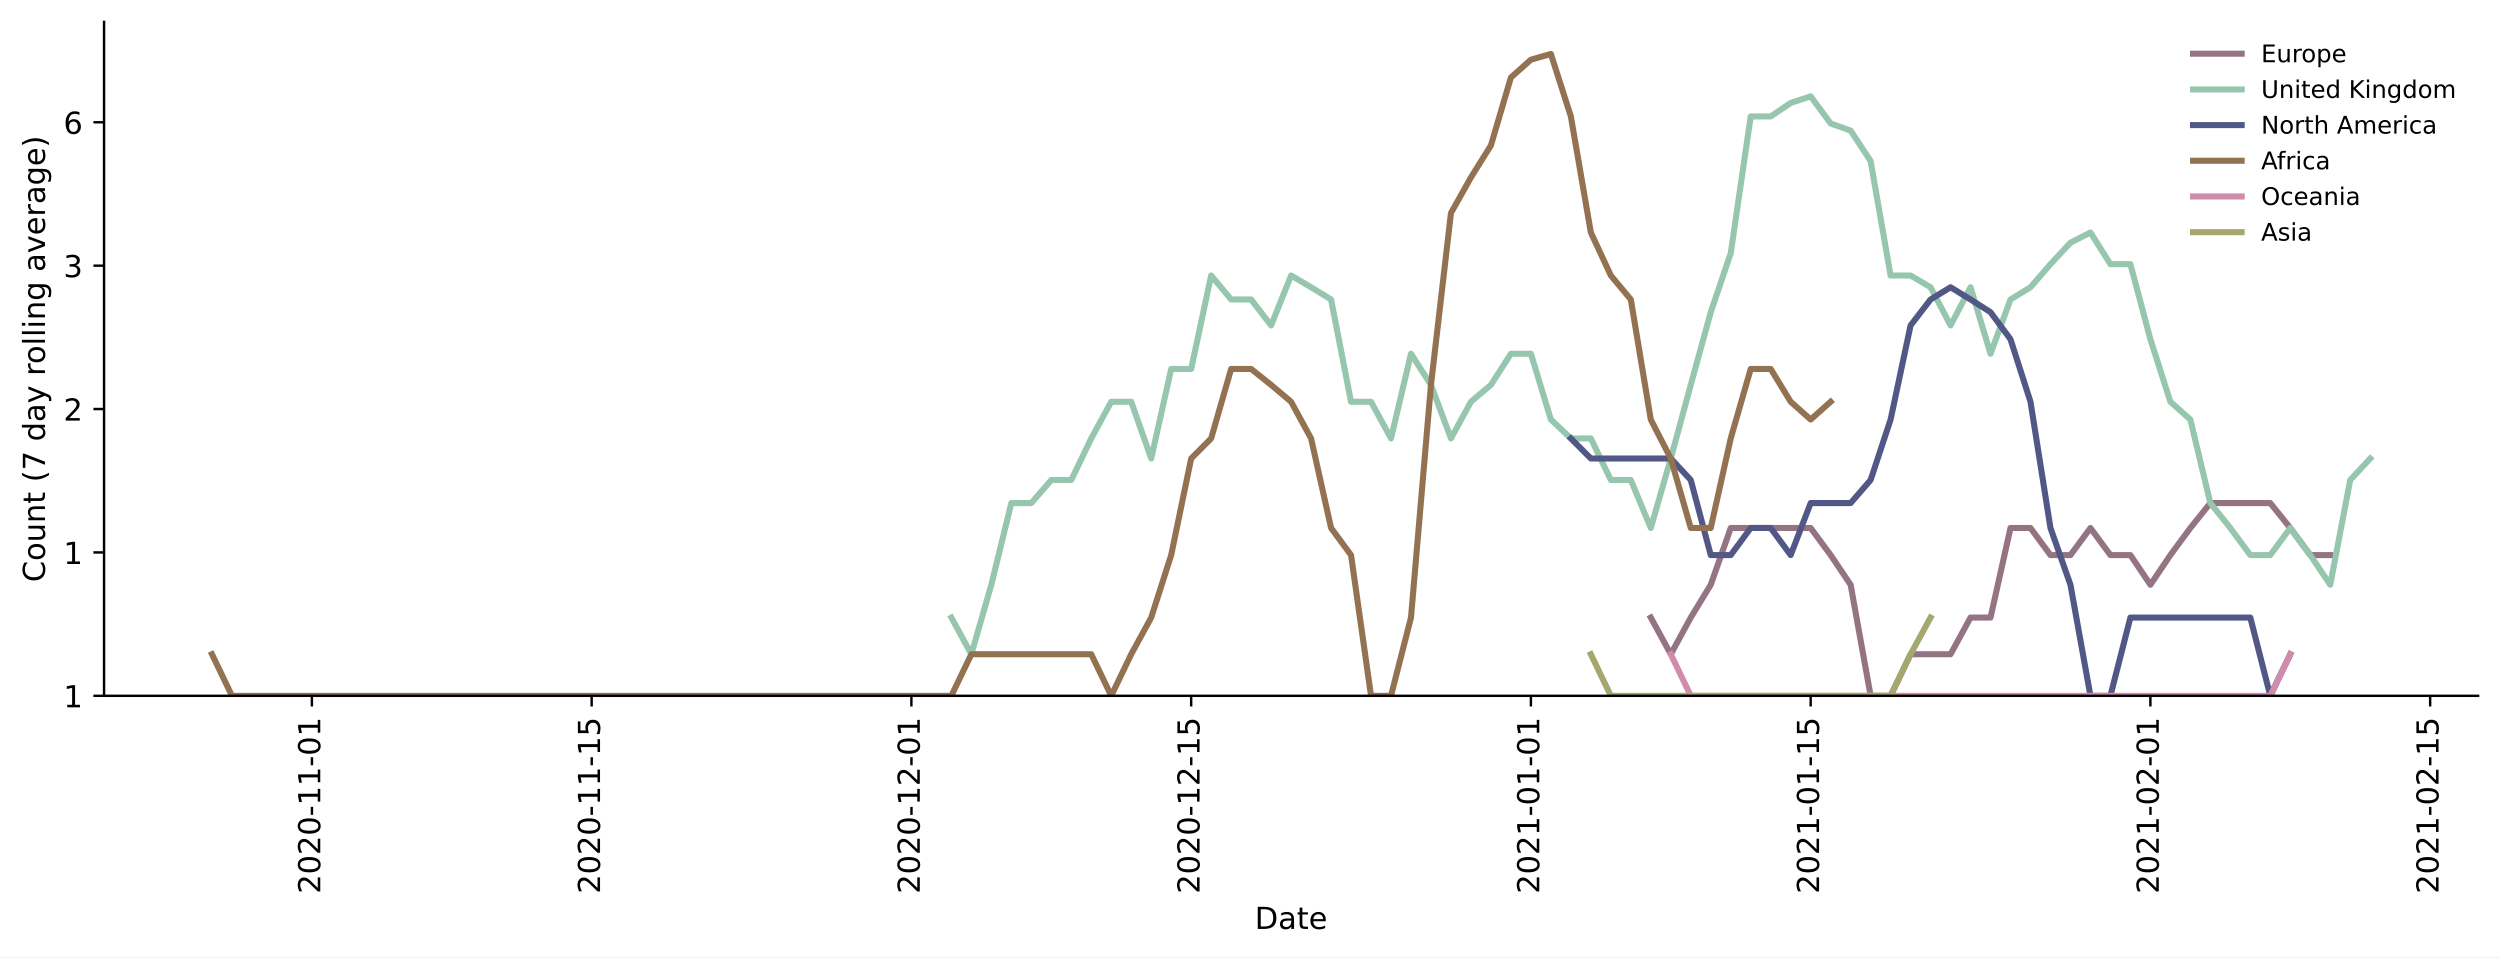
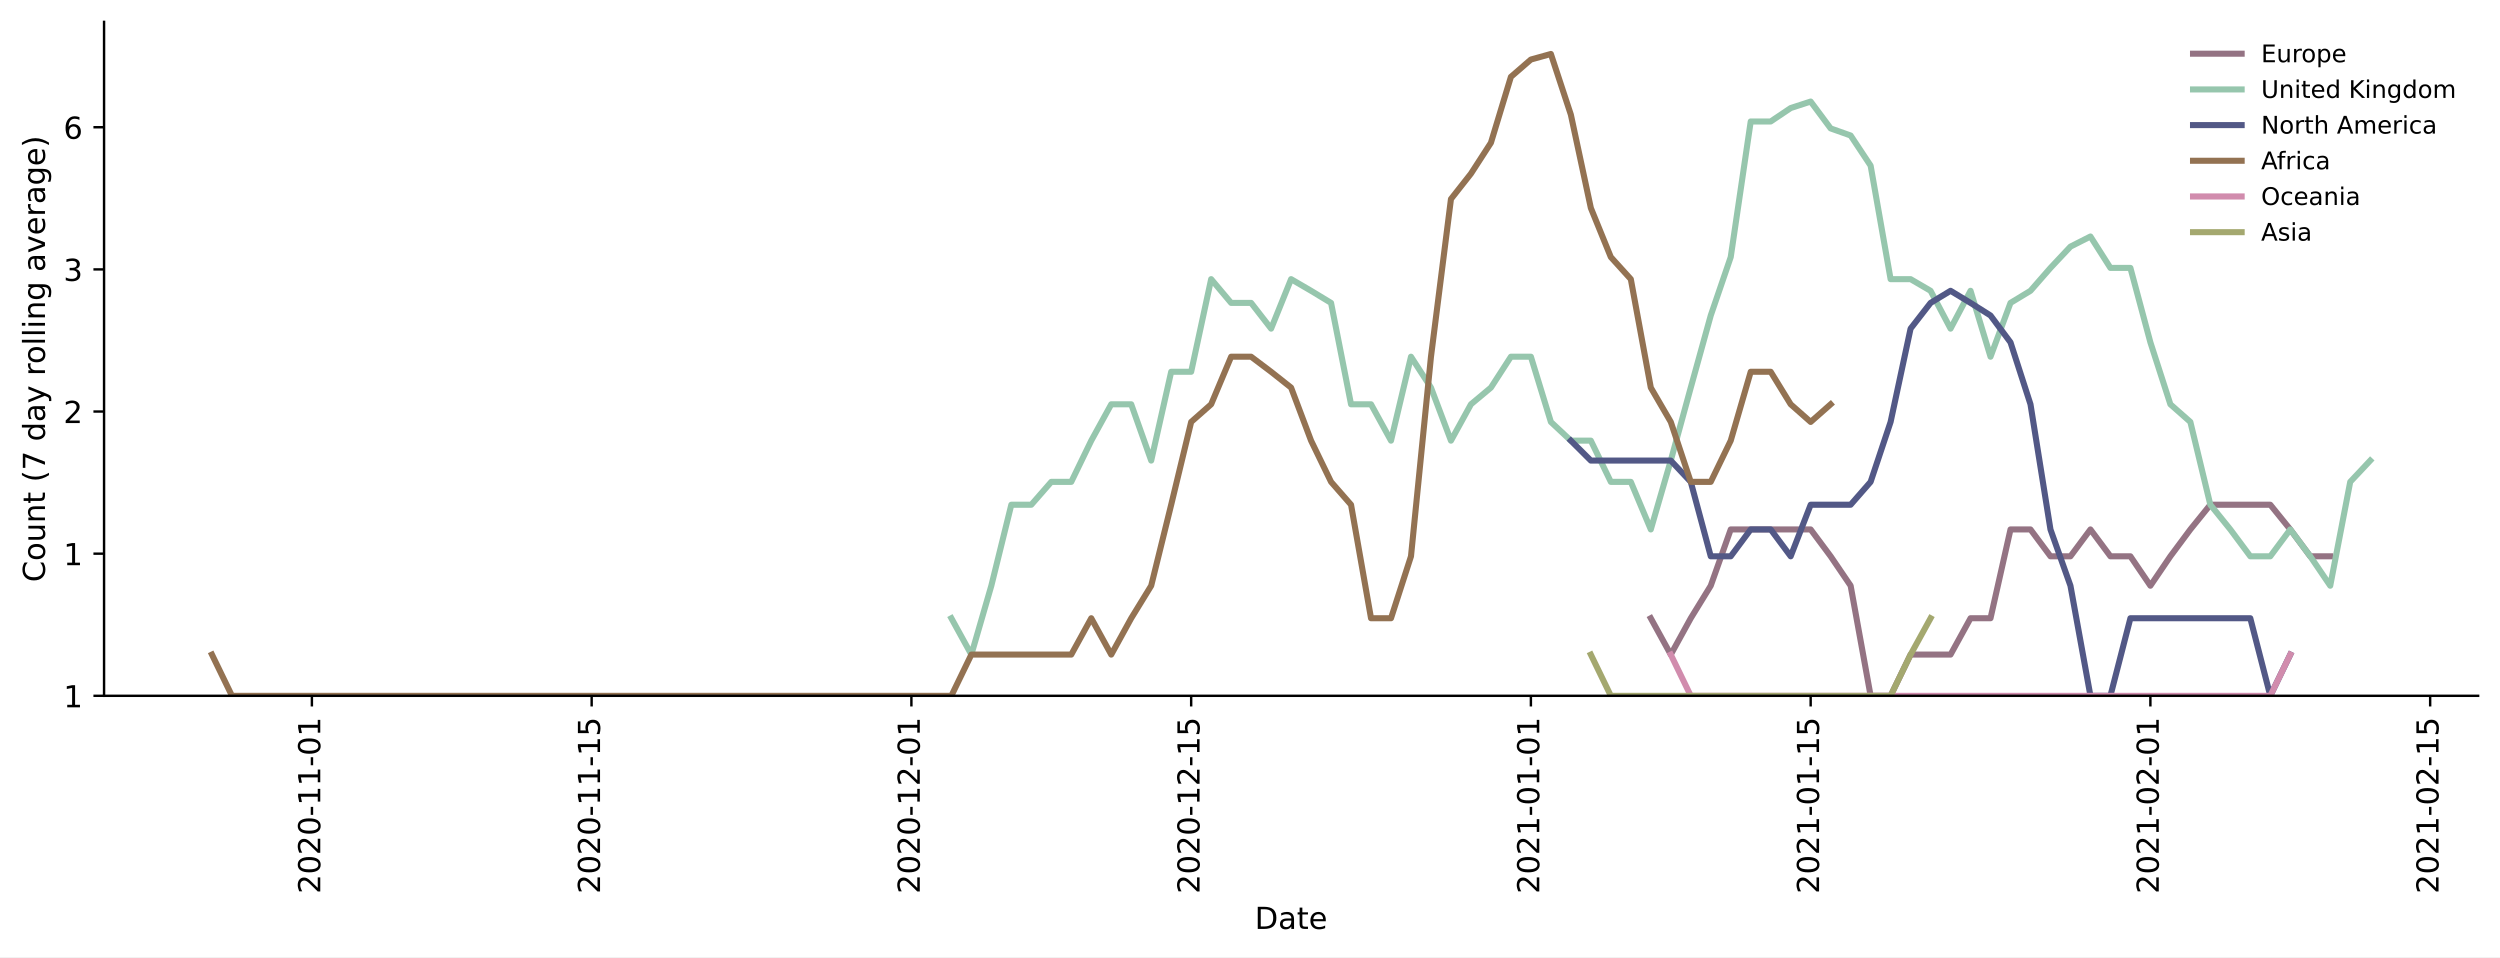
<svg xmlns="http://www.w3.org/2000/svg" xmlns:xlink="http://www.w3.org/1999/xlink" height="314.954pt" version="1.1" viewBox="0 0 822.641 314.954" width="822.641pt">
  <defs>
    <style type="text/css">*{stroke-linecap:butt;stroke-linejoin:round;}</style>
  </defs>
  <g id="figure_1">
    <g id="patch_1">
      <path d="M 0 314.954  L 822.641 314.954  L 822.641 0  L 0 0  z " style="fill:#ffffff;" />
    </g>
    <g id="axes_1">
      <g id="patch_2">
        <path d="M 34.241 228.96  L 815.441 228.96  L 815.441 7.2  L 34.241 7.2  z " style="fill:#ffffff;" />
      </g>
      <g id="matplotlib.axis_1">
        <g id="xtick_1">
          <g id="line2d_1">
            <defs>
-               <path d="M 0 0  L 0 3.5  " id="m8c5c466491" style="stroke:#000000;stroke-width:0.8;" />
-             </defs>
-             <g>
-               <use style="stroke:#000000;stroke-width:0.8;" x="102.629" xlink:href="#m8c5c466491" y="228.96" />
+               <path d="M 0 0  L 0 3.5  " id="mb3f7f73eba" style="stroke:#000000;stroke-width:0.8;" />
+             </defs>
+             <g>
+               <use style="stroke:#000000;stroke-width:0.8;" x="102.629" xlink:href="#mb3f7f73eba" y="228.96" />
            </g>
          </g>
          <g id="text_1">
            <g transform="translate(105.3879 294.0756)rotate(-90)scale(0.1 -0.1)">
              <defs>
                <path d="M 19.188 8.297  L 53.609 8.297  L 53.609 0  L 7.328 0  L 7.328 8.297  Q 12.938 14.109 22.625 23.891  Q 32.328 33.688 34.812 36.531  Q 39.547 41.844 41.422 45.531  Q 43.312 49.219 43.312 52.781  Q 43.312 58.594 39.234 62.25  Q 35.156 65.922 28.609 65.922  Q 23.969 65.922 18.812 64.312  Q 13.672 62.703 7.812 59.422  L 7.812 69.391  Q 13.766 71.781 18.938 73  Q 24.125 74.219 28.422 74.219  Q 39.75 74.219 46.484 68.547  Q 53.219 62.891 53.219 53.422  Q 53.219 48.922 51.531 44.891  Q 49.859 40.875 45.406 35.406  Q 44.188 33.984 37.641 27.219  Q 31.109 20.453 19.188 8.297  z " id="DejaVuSans-50" />
                <path d="M 31.781 66.406  Q 24.172 66.406 20.328 58.906  Q 16.5 51.422 16.5 36.375  Q 16.5 21.391 20.328 13.891  Q 24.172 6.391 31.781 6.391  Q 39.453 6.391 43.281 13.891  Q 47.125 21.391 47.125 36.375  Q 47.125 51.422 43.281 58.906  Q 39.453 66.406 31.781 66.406  z M 31.781 74.219  Q 44.047 74.219 50.516 64.516  Q 56.984 54.828 56.984 36.375  Q 56.984 17.969 50.516 8.266  Q 44.047 -1.422 31.781 -1.422  Q 19.531 -1.422 13.062 8.266  Q 6.594 17.969 6.594 36.375  Q 6.594 54.828 13.062 64.516  Q 19.531 74.219 31.781 74.219  z " id="DejaVuSans-48" />
                <path d="M 4.891 31.391  L 31.203 31.391  L 31.203 23.391  L 4.891 23.391  z " id="DejaVuSans-45" />
                <path d="M 12.406 8.297  L 28.516 8.297  L 28.516 63.922  L 10.984 60.406  L 10.984 69.391  L 28.422 72.906  L 38.281 72.906  L 38.281 8.297  L 54.391 8.297  L 54.391 0  L 12.406 0  z " id="DejaVuSans-49" />
              </defs>
              <use xlink:href="#DejaVuSans-50" />
              <use x="63.623" xlink:href="#DejaVuSans-48" />
              <use x="127.246" xlink:href="#DejaVuSans-50" />
              <use x="190.869" xlink:href="#DejaVuSans-48" />
              <use x="254.492" xlink:href="#DejaVuSans-45" />
              <use x="290.576" xlink:href="#DejaVuSans-49" />
              <use x="354.199" xlink:href="#DejaVuSans-49" />
              <use x="417.822" xlink:href="#DejaVuSans-45" />
              <use x="453.906" xlink:href="#DejaVuSans-48" />
              <use x="517.529" xlink:href="#DejaVuSans-49" />
            </g>
          </g>
        </g>
        <g id="xtick_2">
          <g id="line2d_2">
            <g>
-               <use style="stroke:#000000;stroke-width:0.8;" x="194.689" xlink:href="#m8c5c466491" y="228.96" />
+               <use style="stroke:#000000;stroke-width:0.8;" x="194.689" xlink:href="#mb3f7f73eba" y="228.96" />
            </g>
          </g>
          <g id="text_2">
            <g transform="translate(197.4485 294.0756)rotate(-90)scale(0.1 -0.1)">
              <defs>
                <path d="M 10.797 72.906  L 49.516 72.906  L 49.516 64.594  L 19.828 64.594  L 19.828 46.734  Q 21.969 47.469 24.109 47.828  Q 26.266 48.188 28.422 48.188  Q 40.625 48.188 47.75 41.5  Q 54.891 34.812 54.891 23.391  Q 54.891 11.625 47.562 5.094  Q 40.234 -1.422 26.906 -1.422  Q 22.312 -1.422 17.547 -0.641  Q 12.797 0.141 7.719 1.703  L 7.719 11.625  Q 12.109 9.234 16.797 8.062  Q 21.484 6.891 26.703 6.891  Q 35.156 6.891 40.078 11.328  Q 45.016 15.766 45.016 23.391  Q 45.016 31 40.078 35.438  Q 35.156 39.891 26.703 39.891  Q 22.75 39.891 18.812 39.016  Q 14.891 38.141 10.797 36.281  z " id="DejaVuSans-53" />
              </defs>
              <use xlink:href="#DejaVuSans-50" />
              <use x="63.623" xlink:href="#DejaVuSans-48" />
              <use x="127.246" xlink:href="#DejaVuSans-50" />
              <use x="190.869" xlink:href="#DejaVuSans-48" />
              <use x="254.492" xlink:href="#DejaVuSans-45" />
              <use x="290.576" xlink:href="#DejaVuSans-49" />
              <use x="354.199" xlink:href="#DejaVuSans-49" />
              <use x="417.822" xlink:href="#DejaVuSans-45" />
              <use x="453.906" xlink:href="#DejaVuSans-49" />
              <use x="517.529" xlink:href="#DejaVuSans-53" />
            </g>
          </g>
        </g>
        <g id="xtick_3">
          <g id="line2d_3">
            <g>
-               <use style="stroke:#000000;stroke-width:0.8;" x="299.901" xlink:href="#m8c5c466491" y="228.96" />
+               <use style="stroke:#000000;stroke-width:0.8;" x="299.901" xlink:href="#mb3f7f73eba" y="228.96" />
            </g>
          </g>
          <g id="text_3">
            <g transform="translate(302.6606 294.0756)rotate(-90)scale(0.1 -0.1)">
              <use xlink:href="#DejaVuSans-50" />
              <use x="63.623" xlink:href="#DejaVuSans-48" />
              <use x="127.246" xlink:href="#DejaVuSans-50" />
              <use x="190.869" xlink:href="#DejaVuSans-48" />
              <use x="254.492" xlink:href="#DejaVuSans-45" />
              <use x="290.576" xlink:href="#DejaVuSans-49" />
              <use x="354.199" xlink:href="#DejaVuSans-50" />
              <use x="417.822" xlink:href="#DejaVuSans-45" />
              <use x="453.906" xlink:href="#DejaVuSans-48" />
              <use x="517.529" xlink:href="#DejaVuSans-49" />
            </g>
          </g>
        </g>
        <g id="xtick_4">
          <g id="line2d_4">
            <g>
-               <use style="stroke:#000000;stroke-width:0.8;" x="391.962" xlink:href="#m8c5c466491" y="228.96" />
+               <use style="stroke:#000000;stroke-width:0.8;" x="391.962" xlink:href="#mb3f7f73eba" y="228.96" />
            </g>
          </g>
          <g id="text_4">
            <g transform="translate(394.7212 294.0756)rotate(-90)scale(0.1 -0.1)">
              <use xlink:href="#DejaVuSans-50" />
              <use x="63.623" xlink:href="#DejaVuSans-48" />
              <use x="127.246" xlink:href="#DejaVuSans-50" />
              <use x="190.869" xlink:href="#DejaVuSans-48" />
              <use x="254.492" xlink:href="#DejaVuSans-45" />
              <use x="290.576" xlink:href="#DejaVuSans-49" />
              <use x="354.199" xlink:href="#DejaVuSans-50" />
              <use x="417.822" xlink:href="#DejaVuSans-45" />
              <use x="453.906" xlink:href="#DejaVuSans-49" />
              <use x="517.529" xlink:href="#DejaVuSans-53" />
            </g>
          </g>
        </g>
        <g id="xtick_5">
          <g id="line2d_5">
            <g>
-               <use style="stroke:#000000;stroke-width:0.8;" x="503.75" xlink:href="#m8c5c466491" y="228.96" />
+               <use style="stroke:#000000;stroke-width:0.8;" x="503.75" xlink:href="#mb3f7f73eba" y="228.96" />
            </g>
          </g>
          <g id="text_5">
            <g transform="translate(506.5091 294.0756)rotate(-90)scale(0.1 -0.1)">
              <use xlink:href="#DejaVuSans-50" />
              <use x="63.623" xlink:href="#DejaVuSans-48" />
              <use x="127.246" xlink:href="#DejaVuSans-50" />
              <use x="190.869" xlink:href="#DejaVuSans-49" />
              <use x="254.492" xlink:href="#DejaVuSans-45" />
              <use x="290.576" xlink:href="#DejaVuSans-48" />
              <use x="354.199" xlink:href="#DejaVuSans-49" />
              <use x="417.822" xlink:href="#DejaVuSans-45" />
              <use x="453.906" xlink:href="#DejaVuSans-48" />
              <use x="517.529" xlink:href="#DejaVuSans-49" />
            </g>
          </g>
        </g>
        <g id="xtick_6">
          <g id="line2d_6">
            <g>
-               <use style="stroke:#000000;stroke-width:0.8;" x="595.81" xlink:href="#m8c5c466491" y="228.96" />
+               <use style="stroke:#000000;stroke-width:0.8;" x="595.81" xlink:href="#mb3f7f73eba" y="228.96" />
            </g>
          </g>
          <g id="text_6">
            <g transform="translate(598.5697 294.0756)rotate(-90)scale(0.1 -0.1)">
              <use xlink:href="#DejaVuSans-50" />
              <use x="63.623" xlink:href="#DejaVuSans-48" />
              <use x="127.246" xlink:href="#DejaVuSans-50" />
              <use x="190.869" xlink:href="#DejaVuSans-49" />
              <use x="254.492" xlink:href="#DejaVuSans-45" />
              <use x="290.576" xlink:href="#DejaVuSans-48" />
              <use x="354.199" xlink:href="#DejaVuSans-49" />
              <use x="417.822" xlink:href="#DejaVuSans-45" />
              <use x="453.906" xlink:href="#DejaVuSans-49" />
              <use x="517.529" xlink:href="#DejaVuSans-53" />
            </g>
          </g>
        </g>
        <g id="xtick_7">
          <g id="line2d_7">
            <g>
-               <use style="stroke:#000000;stroke-width:0.8;" x="707.598" xlink:href="#m8c5c466491" y="228.96" />
+               <use style="stroke:#000000;stroke-width:0.8;" x="707.598" xlink:href="#mb3f7f73eba" y="228.96" />
            </g>
          </g>
          <g id="text_7">
            <g transform="translate(710.3576 294.0756)rotate(-90)scale(0.1 -0.1)">
              <use xlink:href="#DejaVuSans-50" />
              <use x="63.623" xlink:href="#DejaVuSans-48" />
              <use x="127.246" xlink:href="#DejaVuSans-50" />
              <use x="190.869" xlink:href="#DejaVuSans-49" />
              <use x="254.492" xlink:href="#DejaVuSans-45" />
              <use x="290.576" xlink:href="#DejaVuSans-48" />
              <use x="354.199" xlink:href="#DejaVuSans-50" />
              <use x="417.822" xlink:href="#DejaVuSans-45" />
              <use x="453.906" xlink:href="#DejaVuSans-48" />
              <use x="517.529" xlink:href="#DejaVuSans-49" />
            </g>
          </g>
        </g>
        <g id="xtick_8">
          <g id="line2d_8">
            <g>
-               <use style="stroke:#000000;stroke-width:0.8;" x="799.659" xlink:href="#m8c5c466491" y="228.96" />
+               <use style="stroke:#000000;stroke-width:0.8;" x="799.659" xlink:href="#mb3f7f73eba" y="228.96" />
            </g>
          </g>
          <g id="text_8">
            <g transform="translate(802.4182 294.0756)rotate(-90)scale(0.1 -0.1)">
              <use xlink:href="#DejaVuSans-50" />
              <use x="63.623" xlink:href="#DejaVuSans-48" />
              <use x="127.246" xlink:href="#DejaVuSans-50" />
              <use x="190.869" xlink:href="#DejaVuSans-49" />
              <use x="254.492" xlink:href="#DejaVuSans-45" />
              <use x="290.576" xlink:href="#DejaVuSans-48" />
              <use x="354.199" xlink:href="#DejaVuSans-50" />
              <use x="417.822" xlink:href="#DejaVuSans-45" />
              <use x="453.906" xlink:href="#DejaVuSans-49" />
              <use x="517.529" xlink:href="#DejaVuSans-53" />
            </g>
          </g>
        </g>
        <g id="text_9">
          <g transform="translate(412.8898 305.6741)scale(0.1 -0.1)">
            <defs>
              <path d="M 19.672 64.797  L 19.672 8.109  L 31.594 8.109  Q 46.688 8.109 53.688 14.938  Q 60.688 21.781 60.688 36.531  Q 60.688 51.172 53.688 57.984  Q 46.688 64.797 31.594 64.797  z M 9.812 72.906  L 30.078 72.906  Q 51.266 72.906 61.172 64.094  Q 71.094 55.281 71.094 36.531  Q 71.094 17.672 61.125 8.828  Q 51.172 0 30.078 0  L 9.812 0  z " id="DejaVuSans-68" />
              <path d="M 34.281 27.484  Q 23.391 27.484 19.188 25  Q 14.984 22.516 14.984 16.5  Q 14.984 11.719 18.141 8.906  Q 21.297 6.109 26.703 6.109  Q 34.188 6.109 38.703 11.406  Q 43.219 16.703 43.219 25.484  L 43.219 27.484  z M 52.203 31.203  L 52.203 0  L 43.219 0  L 43.219 8.297  Q 40.141 3.328 35.547 0.953  Q 30.953 -1.422 24.312 -1.422  Q 15.922 -1.422 10.953 3.297  Q 6 8.016 6 15.922  Q 6 25.141 12.172 29.828  Q 18.359 34.516 30.609 34.516  L 43.219 34.516  L 43.219 35.406  Q 43.219 41.609 39.141 45  Q 35.062 48.391 27.688 48.391  Q 23 48.391 18.547 47.266  Q 14.109 46.141 10.016 43.891  L 10.016 52.203  Q 14.938 54.109 19.578 55.047  Q 24.219 56 28.609 56  Q 40.484 56 46.344 49.844  Q 52.203 43.703 52.203 31.203  z " id="DejaVuSans-97" />
              <path d="M 18.312 70.219  L 18.312 54.688  L 36.812 54.688  L 36.812 47.703  L 18.312 47.703  L 18.312 18.016  Q 18.312 11.328 20.141 9.422  Q 21.969 7.516 27.594 7.516  L 36.812 7.516  L 36.812 0  L 27.594 0  Q 17.188 0 13.234 3.875  Q 9.281 7.766 9.281 18.016  L 9.281 47.703  L 2.688 47.703  L 2.688 54.688  L 9.281 54.688  L 9.281 70.219  z " id="DejaVuSans-116" />
              <path d="M 56.203 29.594  L 56.203 25.203  L 14.891 25.203  Q 15.484 15.922 20.484 11.062  Q 25.484 6.203 34.422 6.203  Q 39.594 6.203 44.453 7.469  Q 49.312 8.734 54.109 11.281  L 54.109 2.781  Q 49.266 0.734 44.188 -0.344  Q 39.109 -1.422 33.891 -1.422  Q 20.797 -1.422 13.156 6.188  Q 5.516 13.812 5.516 26.812  Q 5.516 40.234 12.766 48.109  Q 20.016 56 32.328 56  Q 43.359 56 49.781 48.891  Q 56.203 41.797 56.203 29.594  z M 47.219 32.234  Q 47.125 39.594 43.094 43.984  Q 39.062 48.391 32.422 48.391  Q 24.906 48.391 20.391 44.141  Q 15.875 39.891 15.188 32.172  z " id="DejaVuSans-101" />
            </defs>
            <use xlink:href="#DejaVuSans-68" />
            <use x="77.002" xlink:href="#DejaVuSans-97" />
            <use x="138.281" xlink:href="#DejaVuSans-116" />
            <use x="177.49" xlink:href="#DejaVuSans-101" />
          </g>
        </g>
      </g>
      <g id="matplotlib.axis_2">
        <g id="ytick_1">
          <g id="line2d_9">
            <defs>
-               <path d="M 0 0  L -3.5 0  " id="mf2284a7ee0" style="stroke:#000000;stroke-width:0.8;" />
-             </defs>
-             <g>
-               <use style="stroke:#000000;stroke-width:0.8;" x="34.241" xlink:href="#mf2284a7ee0" y="228.96" />
+               <path d="M 0 0  L -3.5 0  " id="mf78daca20f" style="stroke:#000000;stroke-width:0.8;" />
+             </defs>
+             <g>
+               <use style="stroke:#000000;stroke-width:0.8;" x="34.241" xlink:href="#mf78daca20f" y="228.96" />
            </g>
          </g>
          <g id="text_10">
            <g transform="translate(20.87813 232.7592)scale(0.1 -0.1)">
              <use xlink:href="#DejaVuSans-49" />
            </g>
          </g>
        </g>
        <g id="ytick_2">
          <g id="line2d_10">
            <g>
-               <use style="stroke:#000000;stroke-width:0.8;" x="34.241" xlink:href="#mf2284a7ee0" y="181.778" />
+               <use style="stroke:#000000;stroke-width:0.8;" x="34.241" xlink:href="#mf78daca20f" y="182.187" />
            </g>
          </g>
          <g id="text_11">
-             <g transform="translate(20.87813 185.5776)scale(0.1 -0.1)">
+             <g transform="translate(20.87813 185.9865)scale(0.1 -0.1)">
              <use xlink:href="#DejaVuSans-49" />
            </g>
          </g>
        </g>
        <g id="ytick_3">
          <g id="line2d_11">
            <g>
-               <use style="stroke:#000000;stroke-width:0.8;" x="34.241" xlink:href="#mf2284a7ee0" y="134.597" />
+               <use style="stroke:#000000;stroke-width:0.8;" x="34.241" xlink:href="#mf78daca20f" y="135.415" />
            </g>
          </g>
          <g id="text_12">
-             <g transform="translate(20.87813 138.3961)scale(0.1 -0.1)">
+             <g transform="translate(20.87813 139.2137)scale(0.1 -0.1)">
              <use xlink:href="#DejaVuSans-50" />
            </g>
          </g>
        </g>
        <g id="ytick_4">
          <g id="line2d_12">
            <g>
-               <use style="stroke:#000000;stroke-width:0.8;" x="34.241" xlink:href="#mf2284a7ee0" y="87.415" />
+               <use style="stroke:#000000;stroke-width:0.8;" x="34.241" xlink:href="#mf78daca20f" y="88.642" />
            </g>
          </g>
          <g id="text_13">
-             <g transform="translate(20.87813 91.21448)scale(0.1 -0.1)">
+             <g transform="translate(20.87813 92.44098)scale(0.1 -0.1)">
              <defs>
                <path d="M 40.578 39.312  Q 47.656 37.797 51.625 33  Q 55.609 28.219 55.609 21.188  Q 55.609 10.406 48.188 4.484  Q 40.766 -1.422 27.094 -1.422  Q 22.516 -1.422 17.656 -0.516  Q 12.797 0.391 7.625 2.203  L 7.625 11.719  Q 11.719 9.328 16.594 8.109  Q 21.484 6.891 26.812 6.891  Q 36.078 6.891 40.938 10.547  Q 45.797 14.203 45.797 21.188  Q 45.797 27.641 41.281 31.266  Q 36.766 34.906 28.719 34.906  L 20.219 34.906  L 20.219 43.016  L 29.109 43.016  Q 36.375 43.016 40.234 45.922  Q 44.094 48.828 44.094 54.297  Q 44.094 59.906 40.109 62.906  Q 36.141 65.922 28.719 65.922  Q 24.656 65.922 20.016 65.031  Q 15.375 64.156 9.812 62.312  L 9.812 71.094  Q 15.438 72.656 20.344 73.438  Q 25.25 74.219 29.594 74.219  Q 40.828 74.219 47.359 69.109  Q 53.906 64.016 53.906 55.328  Q 53.906 49.266 50.438 45.094  Q 46.969 40.922 40.578 39.312  z " id="DejaVuSans-51" />
              </defs>
              <use xlink:href="#DejaVuSans-51" />
            </g>
          </g>
        </g>
        <g id="ytick_5">
          <g id="line2d_13">
            <g>
-               <use style="stroke:#000000;stroke-width:0.8;" x="34.241" xlink:href="#mf2284a7ee0" y="40.234" />
+               <use style="stroke:#000000;stroke-width:0.8;" x="34.241" xlink:href="#mf78daca20f" y="41.869" />
            </g>
          </g>
          <g id="text_14">
-             <g transform="translate(20.87813 44.0329)scale(0.1 -0.1)">
+             <g transform="translate(20.87813 45.66823)scale(0.1 -0.1)">
              <defs>
                <path d="M 33.016 40.375  Q 26.375 40.375 22.484 35.828  Q 18.609 31.297 18.609 23.391  Q 18.609 15.531 22.484 10.953  Q 26.375 6.391 33.016 6.391  Q 39.656 6.391 43.531 10.953  Q 47.406 15.531 47.406 23.391  Q 47.406 31.297 43.531 35.828  Q 39.656 40.375 33.016 40.375  z M 52.594 71.297  L 52.594 62.312  Q 48.875 64.062 45.094 64.984  Q 41.312 65.922 37.594 65.922  Q 27.828 65.922 22.672 59.328  Q 17.531 52.734 16.797 39.406  Q 19.672 43.656 24.016 45.922  Q 28.375 48.188 33.594 48.188  Q 44.578 48.188 50.953 41.516  Q 57.328 34.859 57.328 23.391  Q 57.328 12.156 50.688 5.359  Q 44.047 -1.422 33.016 -1.422  Q 20.359 -1.422 13.672 8.266  Q 6.984 17.969 6.984 36.375  Q 6.984 53.656 15.188 63.938  Q 23.391 74.219 37.203 74.219  Q 40.922 74.219 44.703 73.484  Q 48.484 72.75 52.594 71.297  z " id="DejaVuSans-54" />
              </defs>
              <use xlink:href="#DejaVuSans-54" />
            </g>
          </g>
        </g>
        <g id="text_15">
          <g transform="translate(14.79844 191.548)rotate(-90)scale(0.1 -0.1)">
            <defs>
              <path d="M 64.406 67.281  L 64.406 56.891  Q 59.422 61.531 53.781 63.812  Q 48.141 66.109 41.797 66.109  Q 29.297 66.109 22.656 58.469  Q 16.016 50.828 16.016 36.375  Q 16.016 21.969 22.656 14.328  Q 29.297 6.688 41.797 6.688  Q 48.141 6.688 53.781 8.984  Q 59.422 11.281 64.406 15.922  L 64.406 5.609  Q 59.234 2.094 53.438 0.328  Q 47.656 -1.422 41.219 -1.422  Q 24.656 -1.422 15.125 8.703  Q 5.609 18.844 5.609 36.375  Q 5.609 53.953 15.125 64.078  Q 24.656 74.219 41.219 74.219  Q 47.75 74.219 53.531 72.484  Q 59.328 70.75 64.406 67.281  z " id="DejaVuSans-67" />
              <path d="M 30.609 48.391  Q 23.391 48.391 19.188 42.75  Q 14.984 37.109 14.984 27.297  Q 14.984 17.484 19.156 11.844  Q 23.344 6.203 30.609 6.203  Q 37.797 6.203 41.984 11.859  Q 46.188 17.531 46.188 27.297  Q 46.188 37.016 41.984 42.703  Q 37.797 48.391 30.609 48.391  z M 30.609 56  Q 42.328 56 49.016 48.375  Q 55.719 40.766 55.719 27.297  Q 55.719 13.875 49.016 6.219  Q 42.328 -1.422 30.609 -1.422  Q 18.844 -1.422 12.172 6.219  Q 5.516 13.875 5.516 27.297  Q 5.516 40.766 12.172 48.375  Q 18.844 56 30.609 56  z " id="DejaVuSans-111" />
              <path d="M 8.5 21.578  L 8.5 54.688  L 17.484 54.688  L 17.484 21.922  Q 17.484 14.156 20.5 10.266  Q 23.531 6.391 29.594 6.391  Q 36.859 6.391 41.078 11.031  Q 45.312 15.672 45.312 23.688  L 45.312 54.688  L 54.297 54.688  L 54.297 0  L 45.312 0  L 45.312 8.406  Q 42.047 3.422 37.719 1  Q 33.406 -1.422 27.688 -1.422  Q 18.266 -1.422 13.375 4.438  Q 8.5 10.297 8.5 21.578  z M 31.109 56  z " id="DejaVuSans-117" />
              <path d="M 54.891 33.016  L 54.891 0  L 45.906 0  L 45.906 32.719  Q 45.906 40.484 42.875 44.328  Q 39.844 48.188 33.797 48.188  Q 26.516 48.188 22.312 43.547  Q 18.109 38.922 18.109 30.906  L 18.109 0  L 9.078 0  L 9.078 54.688  L 18.109 54.688  L 18.109 46.188  Q 21.344 51.125 25.703 53.562  Q 30.078 56 35.797 56  Q 45.219 56 50.047 50.172  Q 54.891 44.344 54.891 33.016  z " id="DejaVuSans-110" />
              <path id="DejaVuSans-32" />
              <path d="M 31 75.875  Q 24.469 64.656 21.281 53.656  Q 18.109 42.672 18.109 31.391  Q 18.109 20.125 21.312 9.062  Q 24.516 -2 31 -13.188  L 23.188 -13.188  Q 15.875 -1.703 12.234 9.375  Q 8.594 20.453 8.594 31.391  Q 8.594 42.281 12.203 53.312  Q 15.828 64.359 23.188 75.875  z " id="DejaVuSans-40" />
              <path d="M 8.203 72.906  L 55.078 72.906  L 55.078 68.703  L 28.609 0  L 18.312 0  L 43.219 64.594  L 8.203 64.594  z " id="DejaVuSans-55" />
              <path d="M 45.406 46.391  L 45.406 75.984  L 54.391 75.984  L 54.391 0  L 45.406 0  L 45.406 8.203  Q 42.578 3.328 38.25 0.953  Q 33.938 -1.422 27.875 -1.422  Q 17.969 -1.422 11.734 6.484  Q 5.516 14.406 5.516 27.297  Q 5.516 40.188 11.734 48.094  Q 17.969 56 27.875 56  Q 33.938 56 38.25 53.625  Q 42.578 51.266 45.406 46.391  z M 14.797 27.297  Q 14.797 17.391 18.875 11.75  Q 22.953 6.109 30.078 6.109  Q 37.203 6.109 41.297 11.75  Q 45.406 17.391 45.406 27.297  Q 45.406 37.203 41.297 42.844  Q 37.203 48.484 30.078 48.484  Q 22.953 48.484 18.875 42.844  Q 14.797 37.203 14.797 27.297  z " id="DejaVuSans-100" />
              <path d="M 32.172 -5.078  Q 28.375 -14.844 24.75 -17.812  Q 21.141 -20.797 15.094 -20.797  L 7.906 -20.797  L 7.906 -13.281  L 13.188 -13.281  Q 16.891 -13.281 18.938 -11.516  Q 21 -9.766 23.484 -3.219  L 25.094 0.875  L 2.984 54.688  L 12.5 54.688  L 29.594 11.922  L 46.688 54.688  L 56.203 54.688  z " id="DejaVuSans-121" />
              <path d="M 41.109 46.297  Q 39.594 47.172 37.812 47.578  Q 36.031 48 33.891 48  Q 26.266 48 22.188 43.047  Q 18.109 38.094 18.109 28.812  L 18.109 0  L 9.078 0  L 9.078 54.688  L 18.109 54.688  L 18.109 46.188  Q 20.953 51.172 25.484 53.578  Q 30.031 56 36.531 56  Q 37.453 56 38.578 55.875  Q 39.703 55.766 41.062 55.516  z " id="DejaVuSans-114" />
              <path d="M 9.422 75.984  L 18.406 75.984  L 18.406 0  L 9.422 0  z " id="DejaVuSans-108" />
              <path d="M 9.422 54.688  L 18.406 54.688  L 18.406 0  L 9.422 0  z M 9.422 75.984  L 18.406 75.984  L 18.406 64.594  L 9.422 64.594  z " id="DejaVuSans-105" />
              <path d="M 45.406 27.984  Q 45.406 37.75 41.375 43.109  Q 37.359 48.484 30.078 48.484  Q 22.859 48.484 18.828 43.109  Q 14.797 37.75 14.797 27.984  Q 14.797 18.266 18.828 12.891  Q 22.859 7.516 30.078 7.516  Q 37.359 7.516 41.375 12.891  Q 45.406 18.266 45.406 27.984  z M 54.391 6.781  Q 54.391 -7.172 48.188 -13.984  Q 42 -20.797 29.203 -20.797  Q 24.469 -20.797 20.266 -20.094  Q 16.062 -19.391 12.109 -17.922  L 12.109 -9.188  Q 16.062 -11.328 19.922 -12.344  Q 23.781 -13.375 27.781 -13.375  Q 36.625 -13.375 41.016 -8.766  Q 45.406 -4.156 45.406 5.172  L 45.406 9.625  Q 42.625 4.781 38.281 2.391  Q 33.938 0 27.875 0  Q 17.828 0 11.672 7.656  Q 5.516 15.328 5.516 27.984  Q 5.516 40.672 11.672 48.328  Q 17.828 56 27.875 56  Q 33.938 56 38.281 53.609  Q 42.625 51.219 45.406 46.391  L 45.406 54.688  L 54.391 54.688  z " id="DejaVuSans-103" />
              <path d="M 2.984 54.688  L 12.5 54.688  L 29.594 8.797  L 46.688 54.688  L 56.203 54.688  L 35.688 0  L 23.484 0  z " id="DejaVuSans-118" />
              <path d="M 8.016 75.875  L 15.828 75.875  Q 23.141 64.359 26.781 53.312  Q 30.422 42.281 30.422 31.391  Q 30.422 20.453 26.781 9.375  Q 23.141 -1.703 15.828 -13.188  L 8.016 -13.188  Q 14.5 -2 17.703 9.062  Q 20.906 20.125 20.906 31.391  Q 20.906 42.672 17.703 53.656  Q 14.5 64.656 8.016 75.875  z " id="DejaVuSans-41" />
            </defs>
            <use xlink:href="#DejaVuSans-67" />
            <use x="69.824" xlink:href="#DejaVuSans-111" />
            <use x="131.006" xlink:href="#DejaVuSans-117" />
            <use x="194.385" xlink:href="#DejaVuSans-110" />
            <use x="257.764" xlink:href="#DejaVuSans-116" />
            <use x="296.973" xlink:href="#DejaVuSans-32" />
            <use x="328.76" xlink:href="#DejaVuSans-40" />
            <use x="367.773" xlink:href="#DejaVuSans-55" />
            <use x="431.396" xlink:href="#DejaVuSans-32" />
            <use x="463.184" xlink:href="#DejaVuSans-100" />
            <use x="526.66" xlink:href="#DejaVuSans-97" />
            <use x="587.939" xlink:href="#DejaVuSans-121" />
            <use x="647.119" xlink:href="#DejaVuSans-32" />
            <use x="678.906" xlink:href="#DejaVuSans-114" />
            <use x="717.77" xlink:href="#DejaVuSans-111" />
            <use x="778.951" xlink:href="#DejaVuSans-108" />
            <use x="806.734" xlink:href="#DejaVuSans-108" />
            <use x="834.518" xlink:href="#DejaVuSans-105" />
            <use x="862.301" xlink:href="#DejaVuSans-110" />
            <use x="925.68" xlink:href="#DejaVuSans-103" />
            <use x="989.156" xlink:href="#DejaVuSans-32" />
            <use x="1020.943" xlink:href="#DejaVuSans-97" />
            <use x="1082.223" xlink:href="#DejaVuSans-118" />
            <use x="1141.402" xlink:href="#DejaVuSans-101" />
            <use x="1202.926" xlink:href="#DejaVuSans-114" />
            <use x="1244.039" xlink:href="#DejaVuSans-97" />
            <use x="1305.318" xlink:href="#DejaVuSans-103" />
            <use x="1368.795" xlink:href="#DejaVuSans-101" />
            <use x="1430.318" xlink:href="#DejaVuSans-41" />
          </g>
        </g>
      </g>
      <g id="line2d_14">
-         <path clip-path="url(#p2728ba66b6)" d="M 543.204 203.212  L 549.78 215.279  L 556.356 203.212  L 562.932 192.417  L 569.507 173.738  L 576.083 173.738  L 582.659 173.738  L 589.235 173.738  L 595.81 173.738  L 602.386 182.653  L 608.962 192.417  L 615.538 228.96  L 622.113 228.96  L 628.689 215.279  L 635.265 215.279  L 641.841 215.279  L 648.416 203.212  L 654.992 203.212  L 661.568 173.738  L 668.144 173.738  L 674.719 182.653  L 681.295 182.653  L 687.871 173.738  L 694.447 182.653  L 701.022 182.653  L 707.598 192.417  L 714.174 182.653  L 720.75 173.738  L 727.325 165.537  L 733.901 165.537  L 740.477 165.537  L 747.053 165.537  L 753.629 173.738  L 760.204 182.653  L 766.78 182.653  " style="fill:none;stroke:#947383;stroke-linecap:square;stroke-width:2;" />
+         <path clip-path="url(#p7c785f58d6)" d="M 543.204 203.435  L 549.78 215.398  L 556.356 203.435  L 562.932 192.734  L 569.507 174.216  L 576.083 174.216  L 582.659 174.216  L 589.235 174.216  L 595.81 174.216  L 602.386 183.054  L 608.962 192.734  L 615.538 228.96  L 622.113 228.96  L 628.689 215.398  L 635.265 215.398  L 641.841 215.398  L 648.416 203.435  L 654.992 203.435  L 661.568 174.216  L 668.144 174.216  L 674.719 183.054  L 681.295 183.054  L 687.871 174.216  L 694.447 183.054  L 701.022 183.054  L 707.598 192.734  L 714.174 183.054  L 720.75 174.216  L 727.325 166.087  L 733.901 166.087  L 740.477 166.087  L 747.053 166.087  L 753.629 174.216  L 760.204 183.054  L 766.78 183.054  " style="fill:none;stroke:#947383;stroke-linecap:square;stroke-width:2;" />
      </g>
      <g id="line2d_15">
-         <path clip-path="url(#p2728ba66b6)" d="M 313.053 203.212  L 319.629 215.279  L 326.204 192.417  L 332.78 165.537  L 339.356 165.537  L 345.932 157.945  L 352.507 157.945  L 359.083 144.264  L 365.659 132.197  L 372.235 132.197  L 378.81 150.876  L 385.386 121.402  L 391.962 121.402  L 398.538 90.655  L 405.113 98.54  L 411.689 98.54  L 418.265 107.083  L 424.841 90.655  L 431.416 94.522  L 437.992 98.54  L 444.568 132.197  L 451.144 132.197  L 457.719 144.264  L 464.295 116.403  L 470.871 126.657  L 477.447 144.264  L 484.022 132.197  L 490.598 126.657  L 497.174 116.403  L 503.75 116.403  L 510.325 138.053  L 516.901 144.264  L 523.477 144.264  L 530.053 157.945  L 536.629 157.945  L 543.204 173.738  L 549.78 150.876  L 556.356 126.657  L 562.932 102.723  L 569.507 83.334  L 576.083 38.319  L 582.659 38.319  L 589.235 33.864  L 595.81 31.707  L 602.386 40.622  L 608.962 42.977  L 615.538 52.981  L 622.113 90.655  L 628.689 90.655  L 635.265 94.522  L 641.841 107.083  L 648.416 94.522  L 654.992 116.403  L 661.568 98.54  L 668.144 94.522  L 674.719 86.929  L 681.295 79.861  L 687.871 76.501  L 694.447 86.929  L 701.022 86.929  L 707.598 111.637  L 714.174 132.197  L 720.75 138.053  L 727.325 165.537  L 733.901 173.738  L 740.477 182.653  L 747.053 182.653  L 753.629 173.738  L 760.204 182.653  L 766.78 192.417  L 773.356 157.945  L 779.932 150.876  " style="fill:none;stroke:#96c6ad;stroke-linecap:square;stroke-width:2;" />
+         <path clip-path="url(#p7c785f58d6)" d="M 313.053 203.435  L 319.629 215.398  L 326.204 192.734  L 332.78 166.087  L 339.356 166.087  L 345.932 158.56  L 352.507 158.56  L 359.083 144.998  L 365.659 133.035  L 372.235 133.035  L 378.81 151.553  L 385.386 122.334  L 391.962 122.334  L 398.538 91.854  L 405.113 99.67  L 411.689 99.67  L 418.265 108.139  L 424.841 91.854  L 431.416 95.687  L 437.992 99.67  L 444.568 133.035  L 451.144 133.035  L 457.719 144.998  L 464.295 117.379  L 470.871 127.544  L 477.447 144.998  L 484.022 133.035  L 490.598 127.544  L 497.174 117.379  L 503.75 117.379  L 510.325 138.84  L 516.901 144.998  L 523.477 144.998  L 530.053 158.56  L 536.629 158.56  L 543.204 174.216  L 549.78 151.553  L 556.356 127.544  L 562.932 103.816  L 569.507 84.596  L 576.083 39.971  L 582.659 39.971  L 589.235 35.555  L 595.81 33.416  L 602.386 42.254  L 608.962 44.589  L 615.538 54.505  L 622.113 91.854  L 628.689 91.854  L 635.265 95.687  L 641.841 108.139  L 648.416 95.687  L 654.992 117.379  L 661.568 99.67  L 668.144 95.687  L 674.719 88.16  L 681.295 81.153  L 687.871 77.822  L 694.447 88.16  L 701.022 88.16  L 707.598 112.654  L 714.174 133.035  L 720.75 138.84  L 727.325 166.087  L 733.901 174.216  L 740.477 183.054  L 747.053 183.054  L 753.629 174.216  L 760.204 183.054  L 766.78 192.734  L 773.356 158.56  L 779.932 151.553  " style="fill:none;stroke:#96c6ad;stroke-linecap:square;stroke-width:2;" />
      </g>
      <g id="line2d_16">
-         <path clip-path="url(#p2728ba66b6)" d="M 516.901 144.264  L 523.477 150.876  L 530.053 150.876  L 536.629 150.876  L 543.204 150.876  L 549.78 150.876  L 556.356 157.945  L 562.932 182.653  L 569.507 182.653  L 576.083 173.738  L 582.659 173.738  L 589.235 182.653  L 595.81 165.537  L 602.386 165.537  L 608.962 165.537  L 615.538 157.945  L 622.113 138.053  L 628.689 107.083  L 635.265 98.54  L 641.841 94.522  L 648.416 98.54  L 654.992 102.723  L 661.568 111.637  L 668.144 132.197  L 674.719 173.738  L 681.295 192.417  L 687.871 228.96  L 694.447 228.96  L 701.022 203.212  L 707.598 203.212  L 714.174 203.212  L 720.75 203.212  L 727.325 203.212  L 733.901 203.212  L 740.477 203.212  L 747.053 228.96  L 753.629 215.279  " style="fill:none;stroke:#525886;stroke-linecap:square;stroke-width:2;" />
+         <path clip-path="url(#p7c785f58d6)" d="M 516.901 144.998  L 523.477 151.553  L 530.053 151.553  L 536.629 151.553  L 543.204 151.553  L 549.78 151.553  L 556.356 158.56  L 562.932 183.054  L 569.507 183.054  L 576.083 174.216  L 582.659 174.216  L 589.235 183.054  L 595.81 166.087  L 602.386 166.087  L 608.962 166.087  L 615.538 158.56  L 622.113 138.84  L 628.689 108.139  L 635.265 99.67  L 641.841 95.687  L 648.416 99.67  L 654.992 103.816  L 661.568 112.654  L 668.144 133.035  L 674.719 174.216  L 681.295 192.734  L 687.871 228.96  L 694.447 228.96  L 701.022 203.435  L 707.598 203.435  L 714.174 203.435  L 720.75 203.435  L 727.325 203.435  L 733.901 203.435  L 740.477 203.435  L 747.053 228.96  L 753.629 215.398  " style="fill:none;stroke:#525886;stroke-linecap:square;stroke-width:2;" />
      </g>
      <g id="line2d_17">
-         <path clip-path="url(#p2728ba66b6)" d="M 69.75 215.279  L 76.325 228.96  L 82.901 228.96  L 89.477 228.96  L 96.053 228.96  L 102.629 228.96  L 109.204 228.96  L 115.78 228.96  L 122.356 228.96  L 128.932 228.96  L 135.507 228.96  L 142.083 228.96  L 148.659 228.96  L 155.235 228.96  L 161.81 228.96  L 168.386 228.96  L 174.962 228.96  L 181.538 228.96  L 188.113 228.96  L 194.689 228.96  L 201.265 228.96  L 207.841 228.96  L 214.416 228.96  L 220.992 228.96  L 227.568 228.96  L 234.144 228.96  L 240.719 228.96  L 247.295 228.96  L 253.871 228.96  L 260.447 228.96  L 267.022 228.96  L 273.598 228.96  L 280.174 228.96  L 286.75 228.96  L 293.325 228.96  L 299.901 228.96  L 306.477 228.96  L 313.053 228.96  L 319.629 215.279  L 326.204 215.279  L 332.78 215.279  L 339.356 215.279  L 345.932 215.279  L 352.507 215.279  L 359.083 215.279  L 365.659 228.96  L 372.235 215.279  L 378.81 203.212  L 385.386 182.653  L 391.962 150.876  L 398.538 144.264  L 405.113 121.402  L 411.689 121.402  L 418.265 126.657  L 424.841 132.197  L 431.416 144.264  L 437.992 173.738  L 444.568 182.653  L 451.144 228.96  L 457.719 228.96  L 464.295 203.212  L 470.871 126.657  L 477.447 70.096  L 484.022 58.374  L 490.598 47.857  L 497.174 25.496  L 503.75 19.64  L 510.325 17.76  L 516.901 38.319  L 523.477 76.501  L 530.053 90.655  L 536.629 98.54  L 543.204 138.053  L 549.78 150.876  L 556.356 173.738  L 562.932 173.738  L 569.507 144.264  L 576.083 121.402  L 582.659 121.402  L 589.235 132.197  L 595.81 138.053  L 602.386 132.197  " style="fill:none;stroke:#937252;stroke-linecap:square;stroke-width:2;" />
+         <path clip-path="url(#p7c785f58d6)" d="M 69.75 215.398  L 76.325 228.96  L 82.901 228.96  L 89.477 228.96  L 96.053 228.96  L 102.629 228.96  L 109.204 228.96  L 115.78 228.96  L 122.356 228.96  L 128.932 228.96  L 135.507 228.96  L 142.083 228.96  L 148.659 228.96  L 155.235 228.96  L 161.81 228.96  L 168.386 228.96  L 174.962 228.96  L 181.538 228.96  L 188.113 228.96  L 194.689 228.96  L 201.265 228.96  L 207.841 228.96  L 214.416 228.96  L 220.992 228.96  L 227.568 228.96  L 234.144 228.96  L 240.719 228.96  L 247.295 228.96  L 253.871 228.96  L 260.447 228.96  L 267.022 228.96  L 273.598 228.96  L 280.174 228.96  L 286.75 228.96  L 293.325 228.96  L 299.901 228.96  L 306.477 228.96  L 313.053 228.96  L 319.629 215.398  L 326.204 215.398  L 332.78 215.398  L 339.356 215.398  L 345.932 215.398  L 352.507 215.398  L 359.083 203.435  L 365.659 215.398  L 372.235 203.435  L 378.81 192.734  L 385.386 166.087  L 391.962 138.84  L 398.538 133.035  L 405.113 117.379  L 411.689 117.379  L 418.265 122.334  L 424.841 127.544  L 431.416 144.998  L 437.992 158.56  L 444.568 166.087  L 451.144 203.435  L 457.719 203.435  L 464.295 183.054  L 470.871 117.379  L 477.447 65.496  L 484.022 57.144  L 490.598 46.979  L 497.174 25.287  L 503.75 19.59  L 510.325 17.76  L 516.901 37.739  L 523.477 68.44  L 530.053 84.596  L 536.629 91.854  L 543.204 127.544  L 549.78 138.84  L 556.356 158.56  L 562.932 158.56  L 569.507 144.998  L 576.083 122.334  L 582.659 122.334  L 589.235 133.035  L 595.81 138.84  L 602.386 133.035  " style="fill:none;stroke:#937252;stroke-linecap:square;stroke-width:2;" />
      </g>
      <g id="line2d_18">
-         <path clip-path="url(#p2728ba66b6)" d="M 549.78 215.279  L 556.356 228.96  L 562.932 228.96  L 569.507 228.96  L 576.083 228.96  L 582.659 228.96  L 589.235 228.96  L 595.81 228.96  L 602.386 228.96  L 608.962 228.96  L 615.538 228.96  L 622.113 228.96  L 628.689 228.96  L 635.265 228.96  L 641.841 228.96  L 648.416 228.96  L 654.992 228.96  L 661.568 228.96  L 668.144 228.96  L 674.719 228.96  L 681.295 228.96  L 687.871 228.96  L 694.447 228.96  L 701.022 228.96  L 707.598 228.96  L 714.174 228.96  L 720.75 228.96  L 727.325 228.96  L 733.901 228.96  L 740.477 228.96  L 747.053 228.96  L 753.629 215.279  " style="fill:none;stroke:#d18cad;stroke-linecap:square;stroke-width:2;" />
+         <path clip-path="url(#p7c785f58d6)" d="M 549.78 215.398  L 556.356 228.96  L 562.932 228.96  L 569.507 228.96  L 576.083 228.96  L 582.659 228.96  L 589.235 228.96  L 595.81 228.96  L 602.386 228.96  L 608.962 228.96  L 615.538 228.96  L 622.113 228.96  L 628.689 228.96  L 635.265 228.96  L 641.841 228.96  L 648.416 228.96  L 654.992 228.96  L 661.568 228.96  L 668.144 228.96  L 674.719 228.96  L 681.295 228.96  L 687.871 228.96  L 694.447 228.96  L 701.022 228.96  L 707.598 228.96  L 714.174 228.96  L 720.75 228.96  L 727.325 228.96  L 733.901 228.96  L 740.477 228.96  L 747.053 228.96  L 753.629 215.398  " style="fill:none;stroke:#d18cad;stroke-linecap:square;stroke-width:2;" />
      </g>
      <g id="line2d_19">
-         <path clip-path="url(#p2728ba66b6)" d="M 523.477 215.279  L 530.053 228.96  L 536.629 228.96  L 543.204 228.96  L 549.78 228.96  L 556.356 228.96  L 562.932 228.96  L 569.507 228.96  L 576.083 228.96  L 582.659 228.96  L 589.235 228.96  L 595.81 228.96  L 602.386 228.96  L 608.962 228.96  L 615.538 228.96  L 622.113 228.96  L 628.689 215.279  L 635.265 203.212  " style="fill:none;stroke:#a4a86f;stroke-linecap:square;stroke-width:2;" />
+         <path clip-path="url(#p7c785f58d6)" d="M 523.477 215.398  L 530.053 228.96  L 536.629 228.96  L 543.204 228.96  L 549.78 228.96  L 556.356 228.96  L 562.932 228.96  L 569.507 228.96  L 576.083 228.96  L 582.659 228.96  L 589.235 228.96  L 595.81 228.96  L 602.386 228.96  L 608.962 228.96  L 615.538 228.96  L 622.113 228.96  L 628.689 215.398  L 635.265 203.435  " style="fill:none;stroke:#a4a86f;stroke-linecap:square;stroke-width:2;" />
      </g>
      <g id="patch_3">
        <path d="M 34.241 228.96  L 34.241 7.2  " style="fill:none;stroke:#000000;stroke-linecap:square;stroke-linejoin:miter;stroke-width:0.8;" />
      </g>
      <g id="patch_4">
        <path d="M 34.241 228.96  L 815.441 228.96  " style="fill:none;stroke:#000000;stroke-linecap:square;stroke-linejoin:miter;stroke-width:0.8;" />
      </g>
      <g id="legend_1">
        <g id="line2d_20">
          <path d="M 721.629 17.679  L 737.629 17.679  " style="fill:none;stroke:#947383;stroke-linecap:square;stroke-width:2;" />
        </g>
        <g id="line2d_21" />
        <g id="text_16">
          <g transform="translate(744.0294 20.47875)scale(0.08 -0.08)">
            <defs>
              <path d="M 9.812 72.906  L 55.906 72.906  L 55.906 64.594  L 19.672 64.594  L 19.672 43.016  L 54.391 43.016  L 54.391 34.719  L 19.672 34.719  L 19.672 8.297  L 56.781 8.297  L 56.781 0  L 9.812 0  z " id="DejaVuSans-69" />
              <path d="M 18.109 8.203  L 18.109 -20.797  L 9.078 -20.797  L 9.078 54.688  L 18.109 54.688  L 18.109 46.391  Q 20.953 51.266 25.266 53.625  Q 29.594 56 35.594 56  Q 45.562 56 51.781 48.094  Q 58.016 40.188 58.016 27.297  Q 58.016 14.406 51.781 6.484  Q 45.562 -1.422 35.594 -1.422  Q 29.594 -1.422 25.266 0.953  Q 20.953 3.328 18.109 8.203  z M 48.688 27.297  Q 48.688 37.203 44.609 42.844  Q 40.531 48.484 33.406 48.484  Q 26.266 48.484 22.188 42.844  Q 18.109 37.203 18.109 27.297  Q 18.109 17.391 22.188 11.75  Q 26.266 6.109 33.406 6.109  Q 40.531 6.109 44.609 11.75  Q 48.688 17.391 48.688 27.297  z " id="DejaVuSans-112" />
            </defs>
            <use xlink:href="#DejaVuSans-69" />
            <use x="63.184" xlink:href="#DejaVuSans-117" />
            <use x="126.562" xlink:href="#DejaVuSans-114" />
            <use x="165.426" xlink:href="#DejaVuSans-111" />
            <use x="226.607" xlink:href="#DejaVuSans-112" />
            <use x="290.084" xlink:href="#DejaVuSans-101" />
          </g>
        </g>
        <g id="line2d_22">
          <path d="M 721.629 29.421  L 737.629 29.421  " style="fill:none;stroke:#96c6ad;stroke-linecap:square;stroke-width:2;" />
        </g>
        <g id="line2d_23" />
        <g id="text_17">
          <g transform="translate(744.0294 32.22125)scale(0.08 -0.08)">
            <defs>
              <path d="M 8.688 72.906  L 18.609 72.906  L 18.609 28.609  Q 18.609 16.891 22.844 11.734  Q 27.094 6.594 36.625 6.594  Q 46.094 6.594 50.344 11.734  Q 54.594 16.891 54.594 28.609  L 54.594 72.906  L 64.5 72.906  L 64.5 27.391  Q 64.5 13.141 57.438 5.859  Q 50.391 -1.422 36.625 -1.422  Q 22.797 -1.422 15.734 5.859  Q 8.688 13.141 8.688 27.391  z " id="DejaVuSans-85" />
              <path d="M 9.812 72.906  L 19.672 72.906  L 19.672 42.094  L 52.391 72.906  L 65.094 72.906  L 28.906 38.922  L 67.672 0  L 54.688 0  L 19.672 35.109  L 19.672 0  L 9.812 0  z " id="DejaVuSans-75" />
              <path d="M 52 44.188  Q 55.375 50.25 60.062 53.125  Q 64.75 56 71.094 56  Q 79.641 56 84.281 50.016  Q 88.922 44.047 88.922 33.016  L 88.922 0  L 79.891 0  L 79.891 32.719  Q 79.891 40.578 77.094 44.375  Q 74.312 48.188 68.609 48.188  Q 61.625 48.188 57.562 43.547  Q 53.516 38.922 53.516 30.906  L 53.516 0  L 44.484 0  L 44.484 32.719  Q 44.484 40.625 41.703 44.406  Q 38.922 48.188 33.109 48.188  Q 26.219 48.188 22.156 43.531  Q 18.109 38.875 18.109 30.906  L 18.109 0  L 9.078 0  L 9.078 54.688  L 18.109 54.688  L 18.109 46.188  Q 21.188 51.219 25.484 53.609  Q 29.781 56 35.688 56  Q 41.656 56 45.828 52.969  Q 50 49.953 52 44.188  z " id="DejaVuSans-109" />
            </defs>
            <use xlink:href="#DejaVuSans-85" />
            <use x="73.193" xlink:href="#DejaVuSans-110" />
            <use x="136.572" xlink:href="#DejaVuSans-105" />
            <use x="164.355" xlink:href="#DejaVuSans-116" />
            <use x="203.564" xlink:href="#DejaVuSans-101" />
            <use x="265.088" xlink:href="#DejaVuSans-100" />
            <use x="328.564" xlink:href="#DejaVuSans-32" />
            <use x="360.352" xlink:href="#DejaVuSans-75" />
            <use x="425.928" xlink:href="#DejaVuSans-105" />
            <use x="453.711" xlink:href="#DejaVuSans-110" />
            <use x="517.09" xlink:href="#DejaVuSans-103" />
            <use x="580.566" xlink:href="#DejaVuSans-100" />
            <use x="644.043" xlink:href="#DejaVuSans-111" />
            <use x="705.225" xlink:href="#DejaVuSans-109" />
          </g>
        </g>
        <g id="line2d_24">
          <path d="M 721.629 41.164  L 737.629 41.164  " style="fill:none;stroke:#525886;stroke-linecap:square;stroke-width:2;" />
        </g>
        <g id="line2d_25" />
        <g id="text_18">
          <g transform="translate(744.0294 43.96375)scale(0.08 -0.08)">
            <defs>
              <path d="M 9.812 72.906  L 23.094 72.906  L 55.422 11.922  L 55.422 72.906  L 64.984 72.906  L 64.984 0  L 51.703 0  L 19.391 60.984  L 19.391 0  L 9.812 0  z " id="DejaVuSans-78" />
              <path d="M 54.891 33.016  L 54.891 0  L 45.906 0  L 45.906 32.719  Q 45.906 40.484 42.875 44.328  Q 39.844 48.188 33.797 48.188  Q 26.516 48.188 22.312 43.547  Q 18.109 38.922 18.109 30.906  L 18.109 0  L 9.078 0  L 9.078 75.984  L 18.109 75.984  L 18.109 46.188  Q 21.344 51.125 25.703 53.562  Q 30.078 56 35.797 56  Q 45.219 56 50.047 50.172  Q 54.891 44.344 54.891 33.016  z " id="DejaVuSans-104" />
              <path d="M 34.188 63.188  L 20.797 26.906  L 47.609 26.906  z M 28.609 72.906  L 39.797 72.906  L 67.578 0  L 57.328 0  L 50.688 18.703  L 17.828 18.703  L 11.188 0  L 0.781 0  z " id="DejaVuSans-65" />
              <path d="M 48.781 52.594  L 48.781 44.188  Q 44.969 46.297 41.141 47.344  Q 37.312 48.391 33.406 48.391  Q 24.656 48.391 19.812 42.844  Q 14.984 37.312 14.984 27.297  Q 14.984 17.281 19.812 11.734  Q 24.656 6.203 33.406 6.203  Q 37.312 6.203 41.141 7.25  Q 44.969 8.297 48.781 10.406  L 48.781 2.094  Q 45.016 0.344 40.984 -0.531  Q 36.969 -1.422 32.422 -1.422  Q 20.062 -1.422 12.781 6.344  Q 5.516 14.109 5.516 27.297  Q 5.516 40.672 12.859 48.328  Q 20.219 56 33.016 56  Q 37.156 56 41.109 55.141  Q 45.062 54.297 48.781 52.594  z " id="DejaVuSans-99" />
            </defs>
            <use xlink:href="#DejaVuSans-78" />
            <use x="74.805" xlink:href="#DejaVuSans-111" />
            <use x="135.986" xlink:href="#DejaVuSans-114" />
            <use x="177.1" xlink:href="#DejaVuSans-116" />
            <use x="216.309" xlink:href="#DejaVuSans-104" />
            <use x="279.688" xlink:href="#DejaVuSans-32" />
            <use x="311.475" xlink:href="#DejaVuSans-65" />
            <use x="379.883" xlink:href="#DejaVuSans-109" />
            <use x="477.295" xlink:href="#DejaVuSans-101" />
            <use x="538.818" xlink:href="#DejaVuSans-114" />
            <use x="579.932" xlink:href="#DejaVuSans-105" />
            <use x="607.715" xlink:href="#DejaVuSans-99" />
            <use x="662.695" xlink:href="#DejaVuSans-97" />
          </g>
        </g>
        <g id="line2d_26">
          <path d="M 721.629 52.906  L 737.629 52.906  " style="fill:none;stroke:#937252;stroke-linecap:square;stroke-width:2;" />
        </g>
        <g id="line2d_27" />
        <g id="text_19">
          <g transform="translate(744.0294 55.70625)scale(0.08 -0.08)">
            <defs>
              <path d="M 37.109 75.984  L 37.109 68.5  L 28.516 68.5  Q 23.688 68.5 21.797 66.547  Q 19.922 64.594 19.922 59.516  L 19.922 54.688  L 34.719 54.688  L 34.719 47.703  L 19.922 47.703  L 19.922 0  L 10.891 0  L 10.891 47.703  L 2.297 47.703  L 2.297 54.688  L 10.891 54.688  L 10.891 58.5  Q 10.891 67.625 15.141 71.797  Q 19.391 75.984 28.609 75.984  z " id="DejaVuSans-102" />
            </defs>
            <use xlink:href="#DejaVuSans-65" />
            <use x="64.783" xlink:href="#DejaVuSans-102" />
            <use x="99.988" xlink:href="#DejaVuSans-114" />
            <use x="141.102" xlink:href="#DejaVuSans-105" />
            <use x="168.885" xlink:href="#DejaVuSans-99" />
            <use x="223.865" xlink:href="#DejaVuSans-97" />
          </g>
        </g>
        <g id="line2d_28">
          <path d="M 721.629 64.649  L 737.629 64.649  " style="fill:none;stroke:#d18cad;stroke-linecap:square;stroke-width:2;" />
        </g>
        <g id="line2d_29" />
        <g id="text_20">
          <g transform="translate(744.0294 67.44875)scale(0.08 -0.08)">
            <defs>
              <path d="M 39.406 66.219  Q 28.656 66.219 22.328 58.203  Q 16.016 50.203 16.016 36.375  Q 16.016 22.609 22.328 14.594  Q 28.656 6.594 39.406 6.594  Q 50.141 6.594 56.422 14.594  Q 62.703 22.609 62.703 36.375  Q 62.703 50.203 56.422 58.203  Q 50.141 66.219 39.406 66.219  z M 39.406 74.219  Q 54.734 74.219 63.906 63.938  Q 73.094 53.656 73.094 36.375  Q 73.094 19.141 63.906 8.859  Q 54.734 -1.422 39.406 -1.422  Q 24.031 -1.422 14.812 8.828  Q 5.609 19.094 5.609 36.375  Q 5.609 53.656 14.812 63.938  Q 24.031 74.219 39.406 74.219  z " id="DejaVuSans-79" />
            </defs>
            <use xlink:href="#DejaVuSans-79" />
            <use x="78.711" xlink:href="#DejaVuSans-99" />
            <use x="133.691" xlink:href="#DejaVuSans-101" />
            <use x="195.215" xlink:href="#DejaVuSans-97" />
            <use x="256.494" xlink:href="#DejaVuSans-110" />
            <use x="319.873" xlink:href="#DejaVuSans-105" />
            <use x="347.656" xlink:href="#DejaVuSans-97" />
          </g>
        </g>
        <g id="line2d_30">
          <path d="M 721.629 76.391  L 737.629 76.391  " style="fill:none;stroke:#a4a86f;stroke-linecap:square;stroke-width:2;" />
        </g>
        <g id="line2d_31" />
        <g id="text_21">
          <g transform="translate(744.0294 79.19125)scale(0.08 -0.08)">
            <defs>
              <path d="M 44.281 53.078  L 44.281 44.578  Q 40.484 46.531 36.375 47.5  Q 32.281 48.484 27.875 48.484  Q 21.188 48.484 17.844 46.438  Q 14.5 44.391 14.5 40.281  Q 14.5 37.156 16.891 35.375  Q 19.281 33.594 26.516 31.984  L 29.594 31.297  Q 39.156 29.25 43.188 25.516  Q 47.219 21.781 47.219 15.094  Q 47.219 7.469 41.188 3.016  Q 35.156 -1.422 24.609 -1.422  Q 20.219 -1.422 15.453 -0.562  Q 10.688 0.297 5.422 2  L 5.422 11.281  Q 10.406 8.688 15.234 7.391  Q 20.062 6.109 24.812 6.109  Q 31.156 6.109 34.562 8.281  Q 37.984 10.453 37.984 14.406  Q 37.984 18.062 35.516 20.016  Q 33.062 21.969 24.703 23.781  L 21.578 24.516  Q 13.234 26.266 9.516 29.906  Q 5.812 33.547 5.812 39.891  Q 5.812 47.609 11.281 51.797  Q 16.75 56 26.812 56  Q 31.781 56 36.172 55.266  Q 40.578 54.547 44.281 53.078  z " id="DejaVuSans-115" />
            </defs>
            <use xlink:href="#DejaVuSans-65" />
            <use x="68.408" xlink:href="#DejaVuSans-115" />
            <use x="120.508" xlink:href="#DejaVuSans-105" />
            <use x="148.291" xlink:href="#DejaVuSans-97" />
          </g>
        </g>
      </g>
    </g>
  </g>
  <defs>
-     <clipPath id="p2728ba66b6">
+     <clipPath id="p7c785f58d6">
      <rect height="221.76" width="781.2" x="34.241" y="7.2" />
    </clipPath>
  </defs>
</svg>
